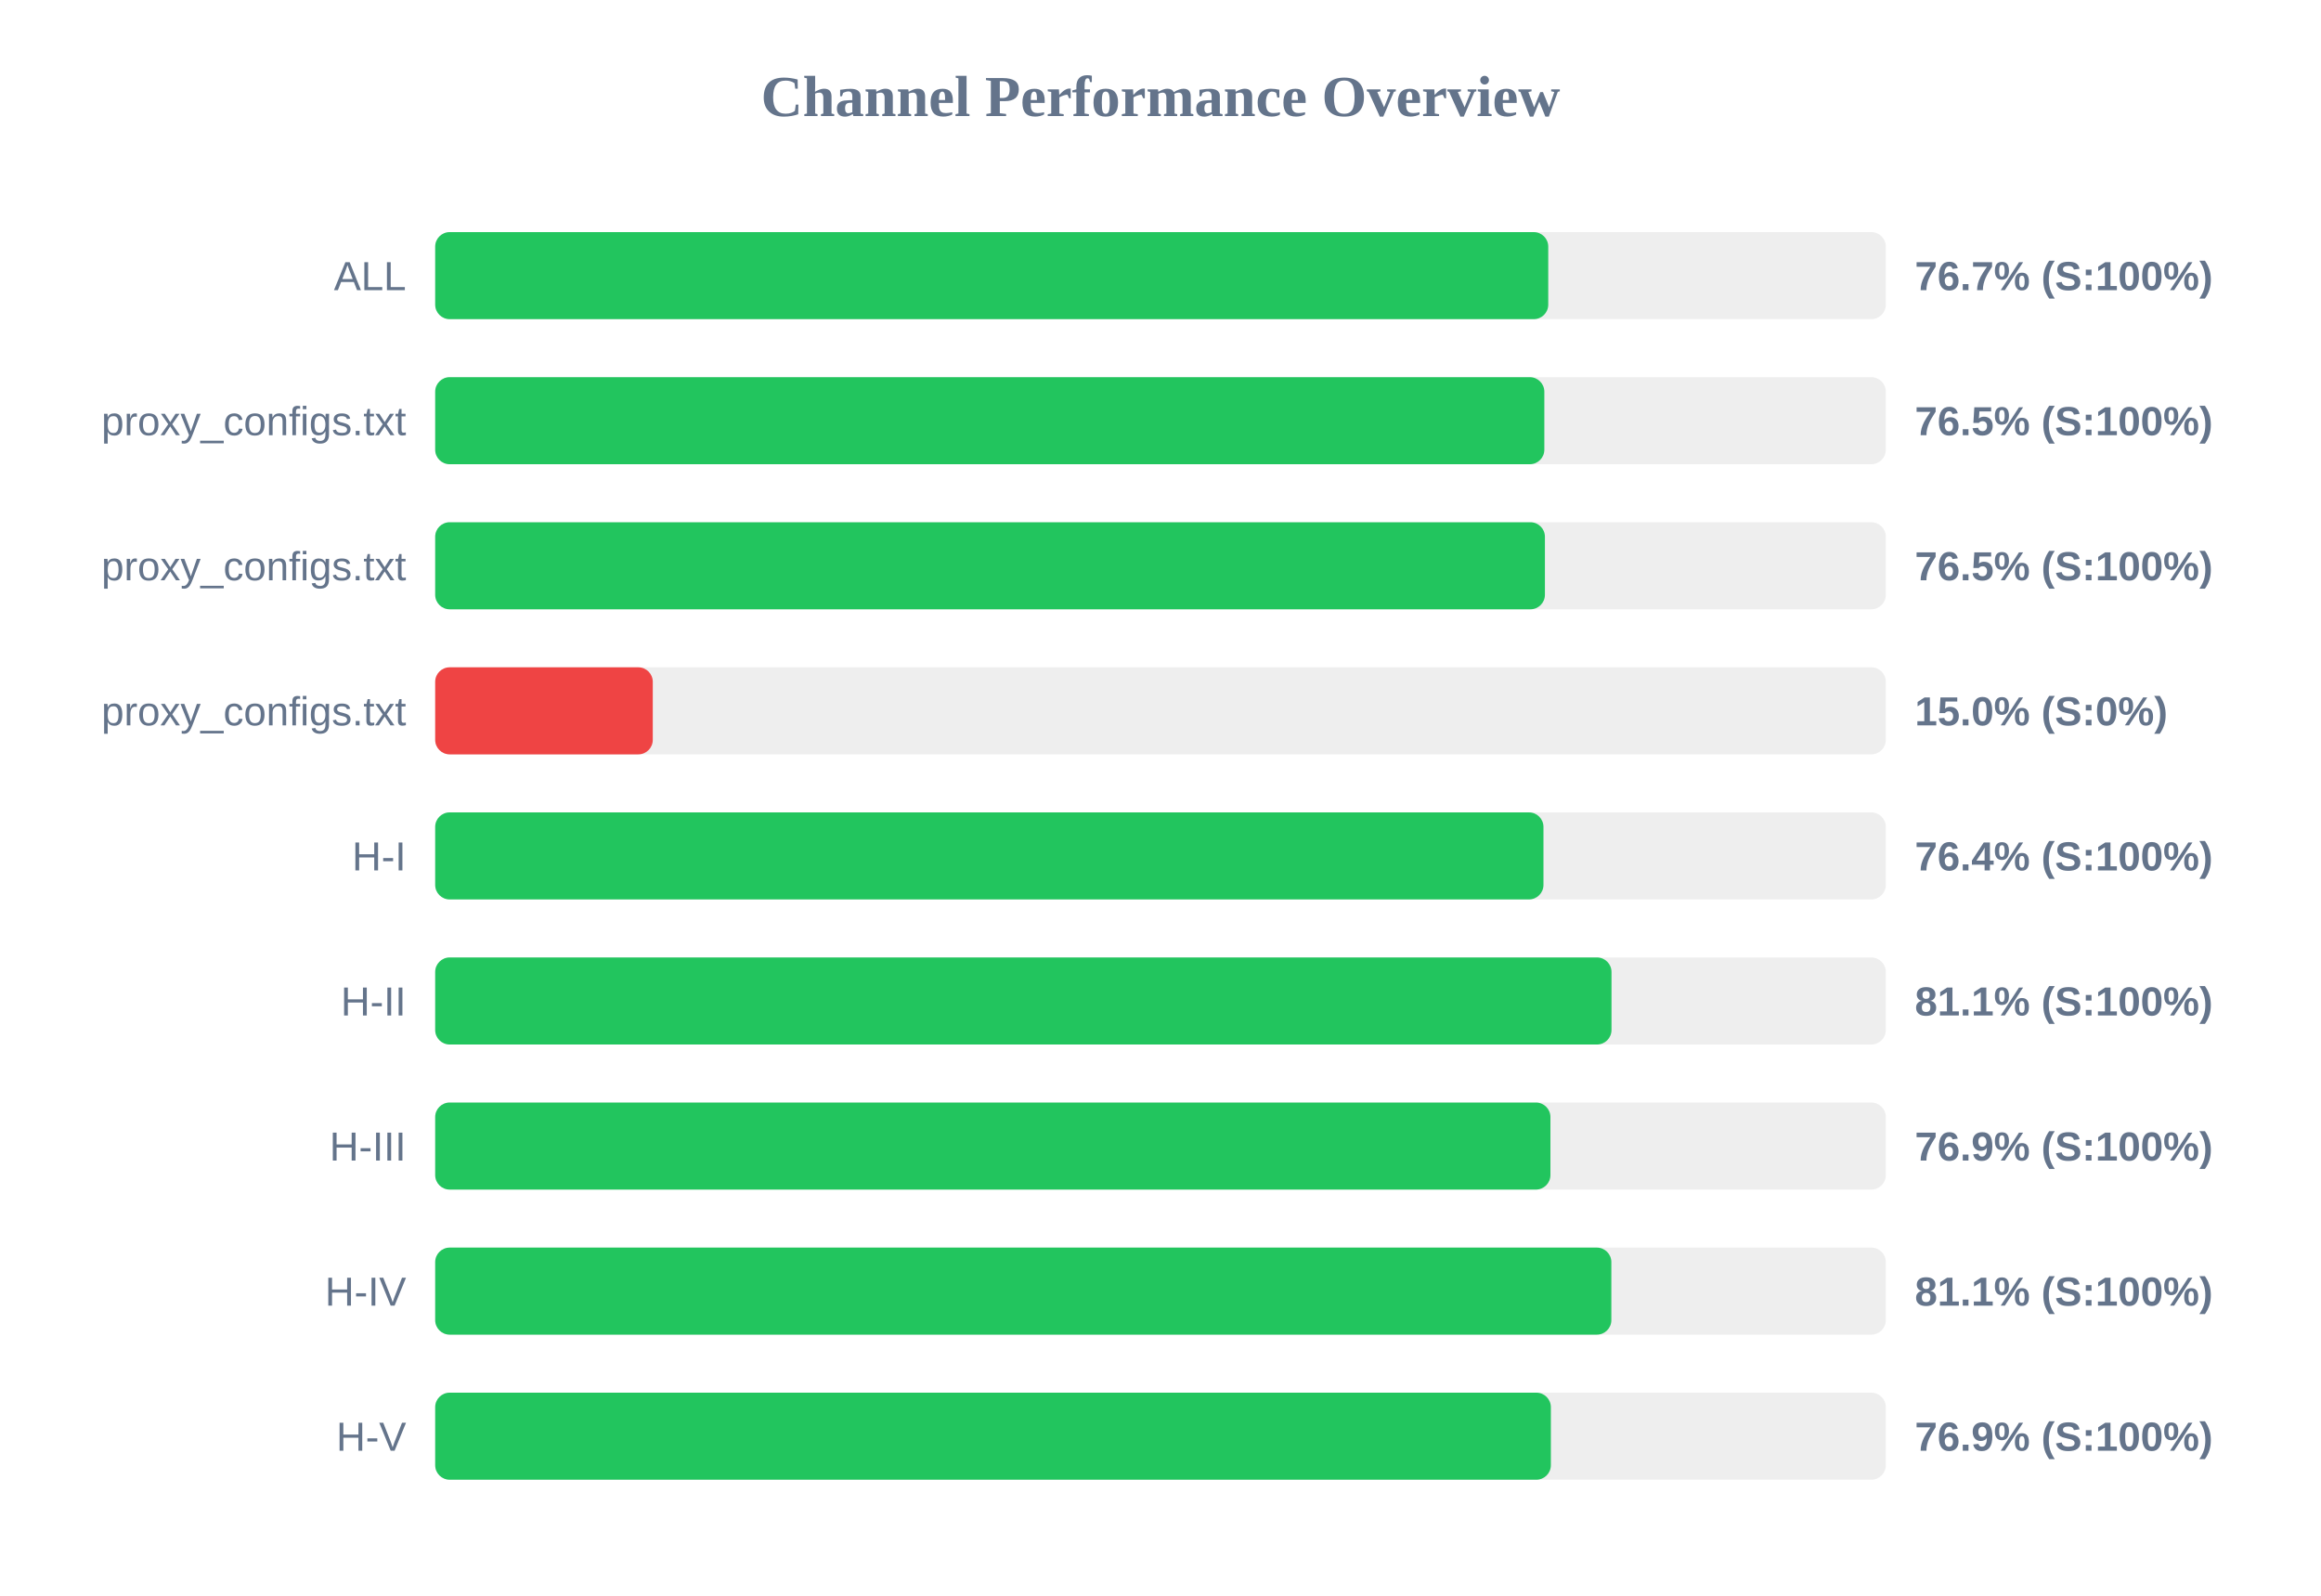
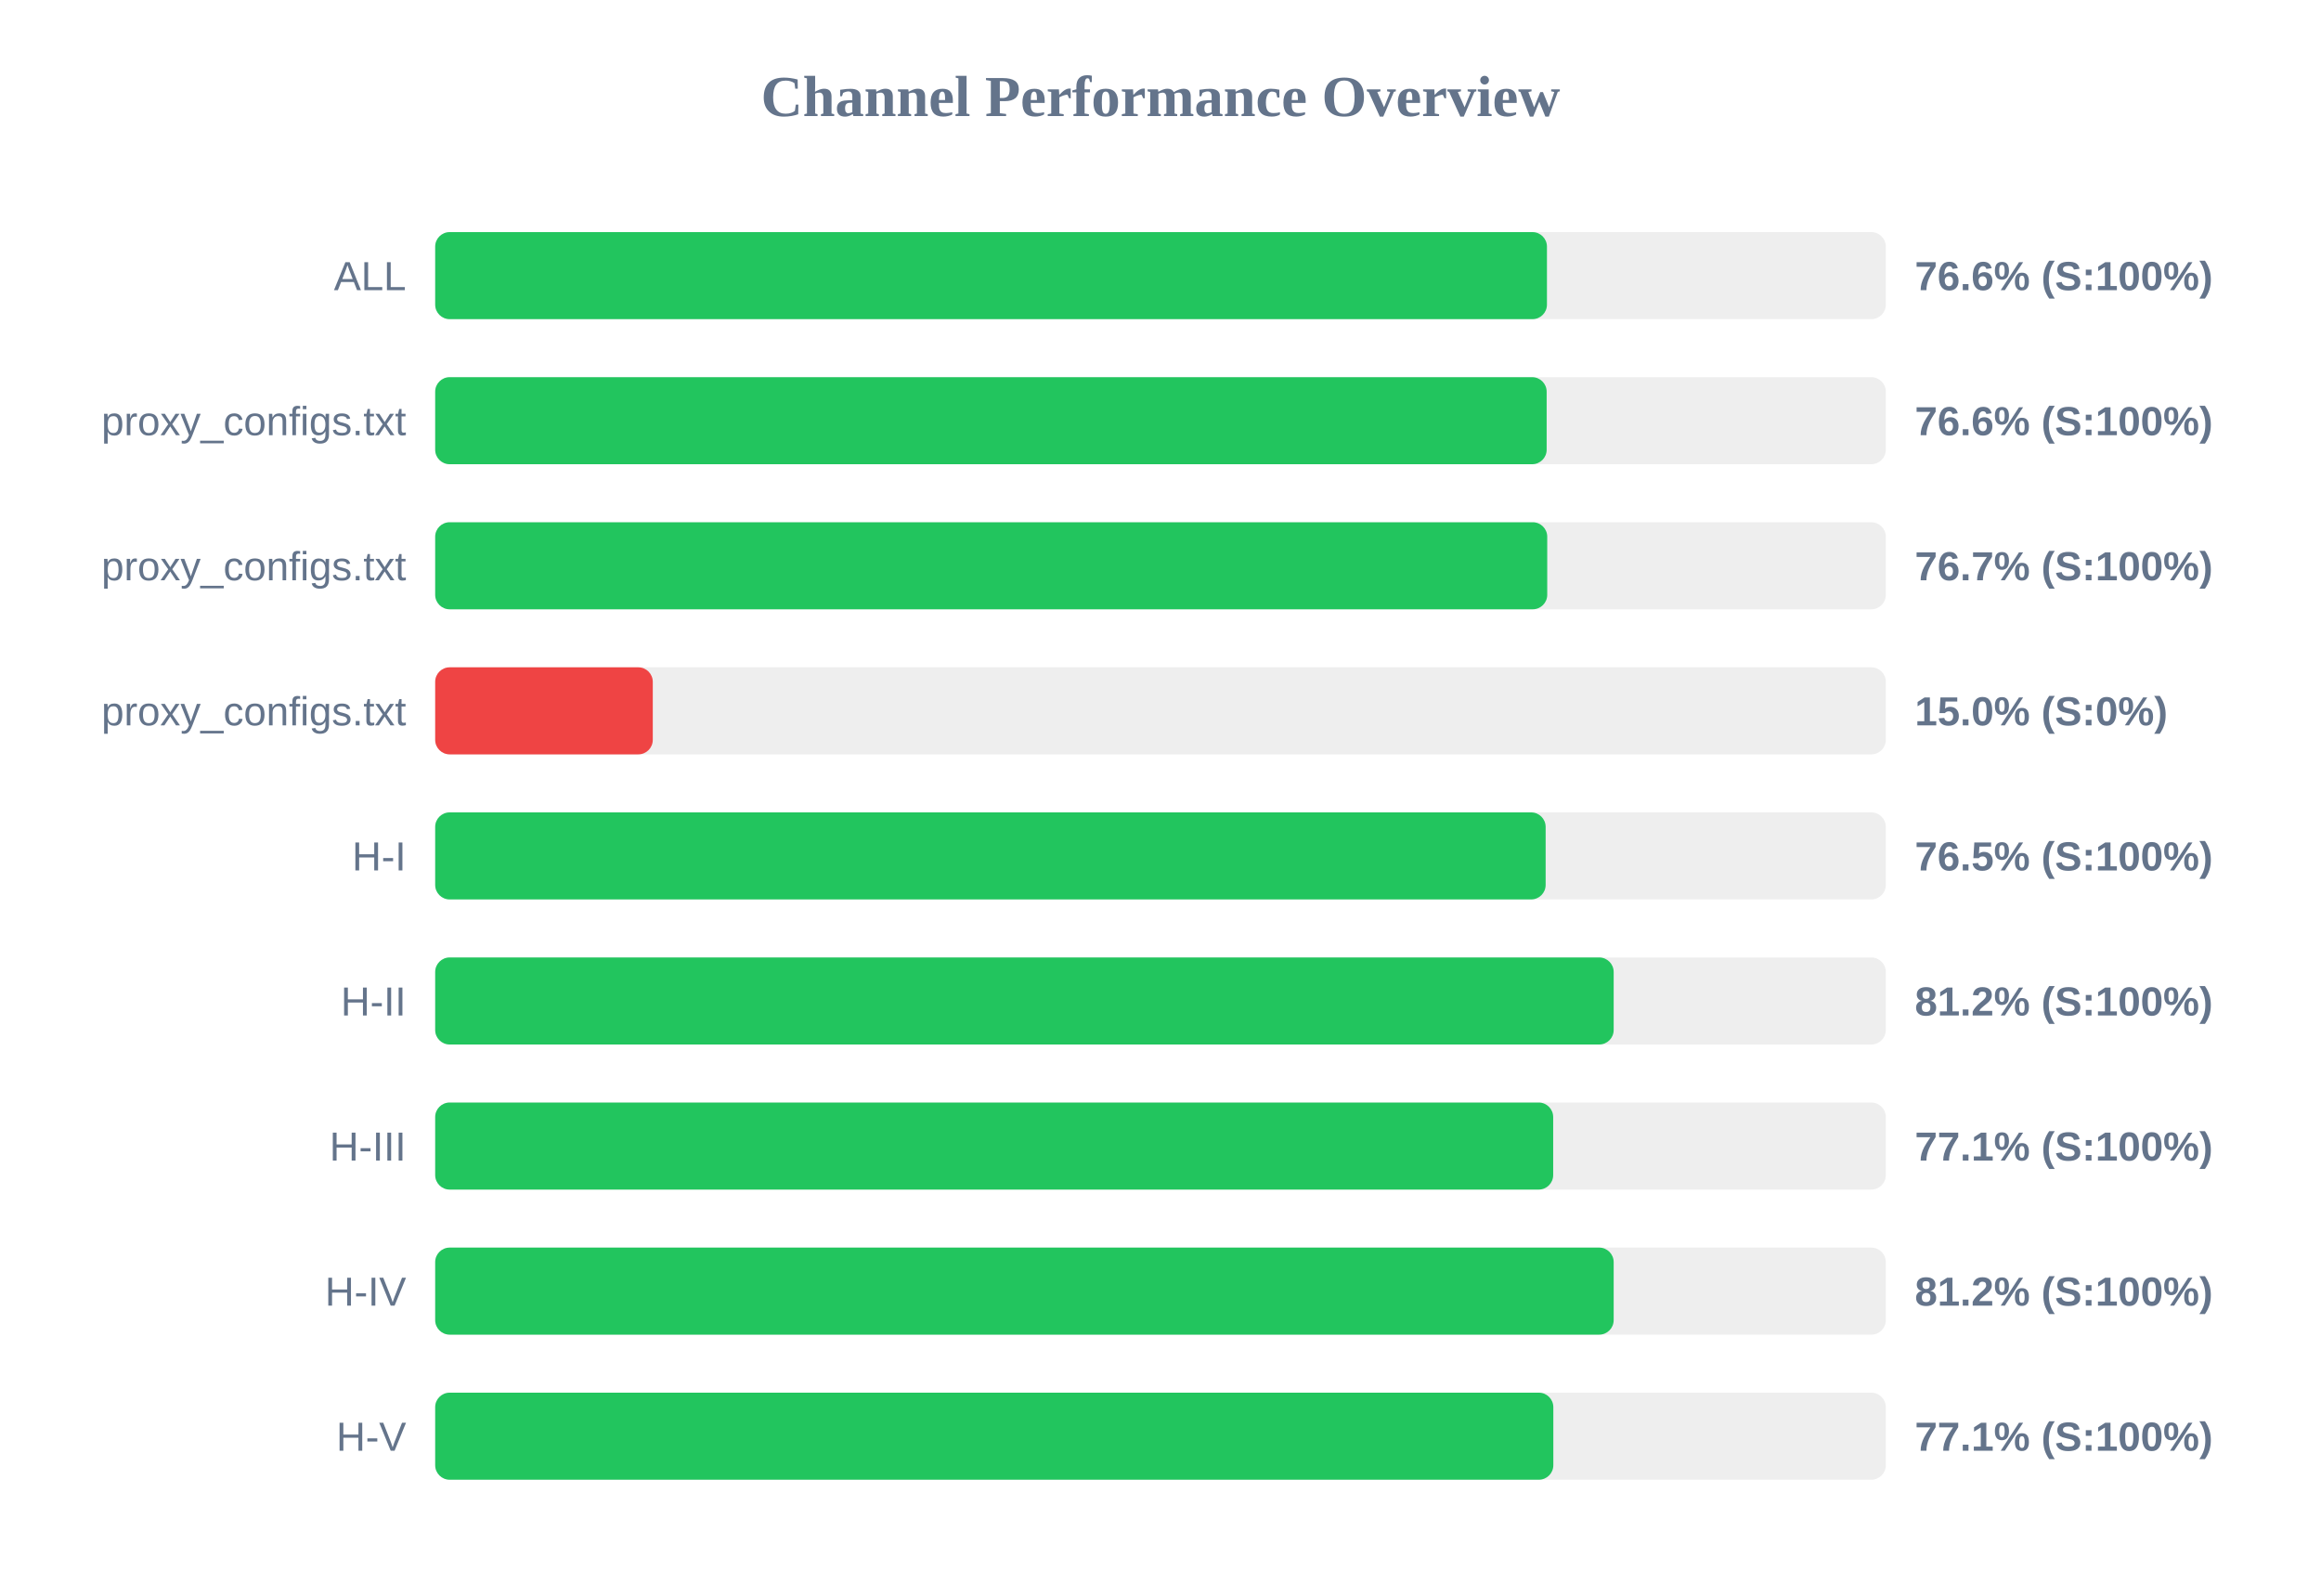
<svg xmlns="http://www.w3.org/2000/svg" width="800" height="550" version="1.1">
  <style>
        .row { font: 14px Arial; fill: #64748b; }
        .score { font: bold 14px Arial; fill: #64748b; }
    </style>
  <text x="400" y="40" text-anchor="middle" font-size="20px" font-weight="bold" fill="#64748b">Channel Performance Overview</text>
  <rect x="150" y="80" width="500" height="30" fill="#eee" rx="5" />
-   <rect x="150" y="80" width="383.65" height="30" fill="#22c55e" rx="5" />
+   <rect x="150" y="80" width="383.2" height="30" fill="#22c55e" rx="5" />
  <text x="140" y="100" text-anchor="end" class="row">ALL</text>
-   <text x="660" y="100" text-anchor="start" class="score">76.7% (S:100%)</text>
+   <text x="660" y="100" text-anchor="start" class="score">76.6% (S:100%)</text>
  <rect x="150" y="130" width="500" height="30" fill="#eee" rx="5" />
-   <rect x="150" y="130" width="382.3" height="30" fill="#22c55e" rx="5" />
+   <rect x="150" y="130" width="383.1" height="30" fill="#22c55e" rx="5" />
  <text x="140" y="150" text-anchor="end" class="row">proxy_configs.txt</text>
-   <text x="660" y="150" text-anchor="start" class="score">76.5% (S:100%)</text>
+   <text x="660" y="150" text-anchor="start" class="score">76.6% (S:100%)</text>
  <rect x="150" y="180" width="500" height="30" fill="#eee" rx="5" />
-   <rect x="150" y="180" width="382.5" height="30" fill="#22c55e" rx="5" />
+   <rect x="150" y="180" width="383.3" height="30" fill="#22c55e" rx="5" />
  <text x="140" y="200" text-anchor="end" class="row">proxy_configs.txt</text>
-   <text x="660" y="200" text-anchor="start" class="score">76.5% (S:100%)</text>
+   <text x="660" y="200" text-anchor="start" class="score">76.7% (S:100%)</text>
  <rect x="150" y="230" width="500" height="30" fill="#eee" rx="5" />
  <rect x="150" y="230" width="75.0" height="30" fill="#ef4444" rx="5" />
  <text x="140" y="250" text-anchor="end" class="row">proxy_configs.txt</text>
  <text x="660" y="250" text-anchor="start" class="score">15.0% (S:0%)</text>
  <rect x="150" y="280" width="500" height="30" fill="#eee" rx="5" />
-   <rect x="150" y="280" width="382.0" height="30" fill="#22c55e" rx="5" />
+   <rect x="150" y="280" width="382.75" height="30" fill="#22c55e" rx="5" />
  <text x="140" y="300" text-anchor="end" class="row">H-I</text>
-   <text x="660" y="300" text-anchor="start" class="score">76.4% (S:100%)</text>
+   <text x="660" y="300" text-anchor="start" class="score">76.5% (S:100%)</text>
  <rect x="150" y="330" width="500" height="30" fill="#eee" rx="5" />
-   <rect x="150" y="330" width="405.45" height="30" fill="#22c55e" rx="5" />
+   <rect x="150" y="330" width="406.2" height="30" fill="#22c55e" rx="5" />
  <text x="140" y="350" text-anchor="end" class="row">H-II</text>
-   <text x="660" y="350" text-anchor="start" class="score">81.1% (S:100%)</text>
+   <text x="660" y="350" text-anchor="start" class="score">81.2% (S:100%)</text>
  <rect x="150" y="380" width="500" height="30" fill="#eee" rx="5" />
-   <rect x="150" y="380" width="384.4" height="30" fill="#22c55e" rx="5" />
+   <rect x="150" y="380" width="385.35" height="30" fill="#22c55e" rx="5" />
  <text x="140" y="400" text-anchor="end" class="row">H-III</text>
-   <text x="660" y="400" text-anchor="start" class="score">76.9% (S:100%)</text>
+   <text x="660" y="400" text-anchor="start" class="score">77.1% (S:100%)</text>
  <rect x="150" y="430" width="500" height="30" fill="#eee" rx="5" />
-   <rect x="150" y="430" width="405.4" height="30" fill="#22c55e" rx="5" />
+   <rect x="150" y="430" width="406.2" height="30" fill="#22c55e" rx="5" />
  <text x="140" y="450" text-anchor="end" class="row">H-IV</text>
-   <text x="660" y="450" text-anchor="start" class="score">81.1% (S:100%)</text>
+   <text x="660" y="450" text-anchor="start" class="score">81.2% (S:100%)</text>
  <rect x="150" y="480" width="500" height="30" fill="#eee" rx="5" />
-   <rect x="150" y="480" width="384.55" height="30" fill="#22c55e" rx="5" />
+   <rect x="150" y="480" width="385.4" height="30" fill="#22c55e" rx="5" />
  <text x="140" y="500" text-anchor="end" class="row">H-V</text>
-   <text x="660" y="500" text-anchor="start" class="score">76.9% (S:100%)</text>
+   <text x="660" y="500" text-anchor="start" class="score">77.1% (S:100%)</text>
</svg>
